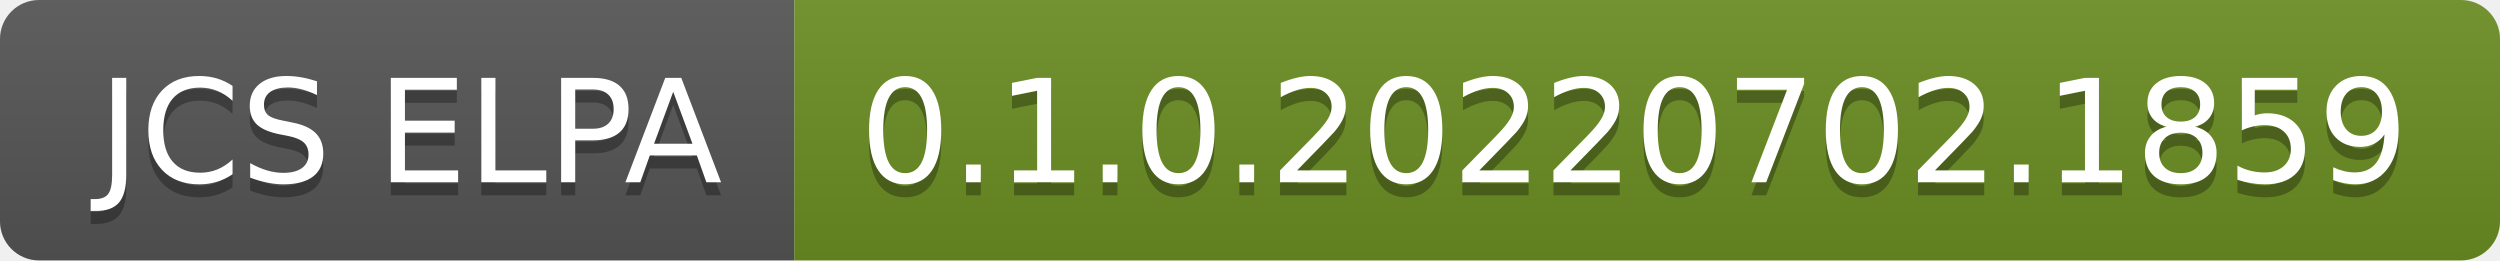
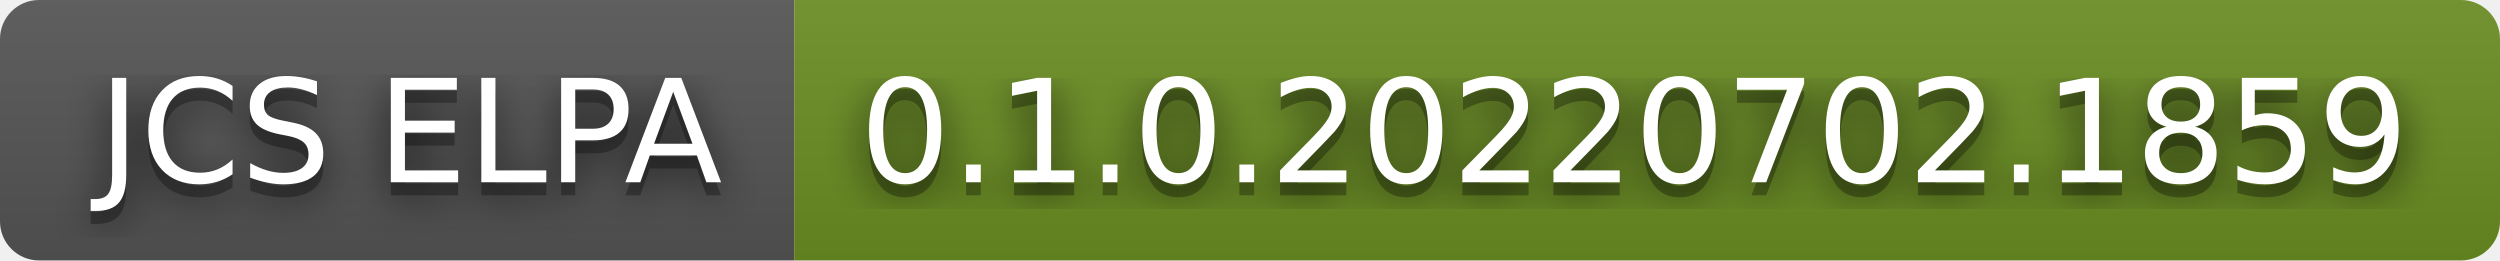
<svg xmlns="http://www.w3.org/2000/svg" width="192" height="20" role="img" aria-label="JCS ELPA: 0.1.0.20220702.1859">
+   <filter id="blur">
+     <feGaussianBlur in="SourceGraphic" stdDeviation="16" />
+   </filter>
  <linearGradient id="s" x2="0" y2="100%">
    <stop offset="0" stop-color="#bbb" stop-opacity=".1" />
    <stop offset="1" stop-opacity=".1" />
  </linearGradient>
  <clipPath id="r">
    <rect width="192" height="20" rx="3" fill="#fff" />
  </clipPath>
  <g clip-path="url(#r)">
    <rect width="61" height="20" fill="#555" />
    <rect x="61" width="131" height="20" fill="#6b8e23" />
    <rect width="192" height="20" fill="url(#s)" />
  </g>
  <g fill="#fff" text-anchor="middle" font-family="Verdana,Geneva,DejaVu Sans,sans-serif" text-rendering="geometricPrecision" font-size="110">
+     <text aria-hidden="true" x="315" y="150" fill="#010101" fill-opacity=".80" filter="url(#blur)" transform="scale(.1)" textLength="510">JCS ELPA</text>
    <text aria-hidden="true" x="315" y="150" fill="#010101" fill-opacity=".3" transform="scale(.1)" textLength="510">JCS ELPA</text>
    <text x="315" y="140" transform="scale(.1)" fill="#fff" textLength="510">JCS ELPA</text>
+     <text aria-hidden="true" x="1255" y="150" fill="#010101" fill-opacity=".80" filter="url(#blur)" transform="scale(.1)" textLength="1210">0.1.0.20220702.1859</text>
    <text aria-hidden="true" x="1255" y="150" fill="#010101" fill-opacity=".3" transform="scale(.1)" textLength="1210">0.1.0.20220702.1859</text>
    <text x="1255" y="140" transform="scale(.1)" fill="#fff" textLength="1210">0.1.0.20220702.1859</text>
  </g>
</svg>
